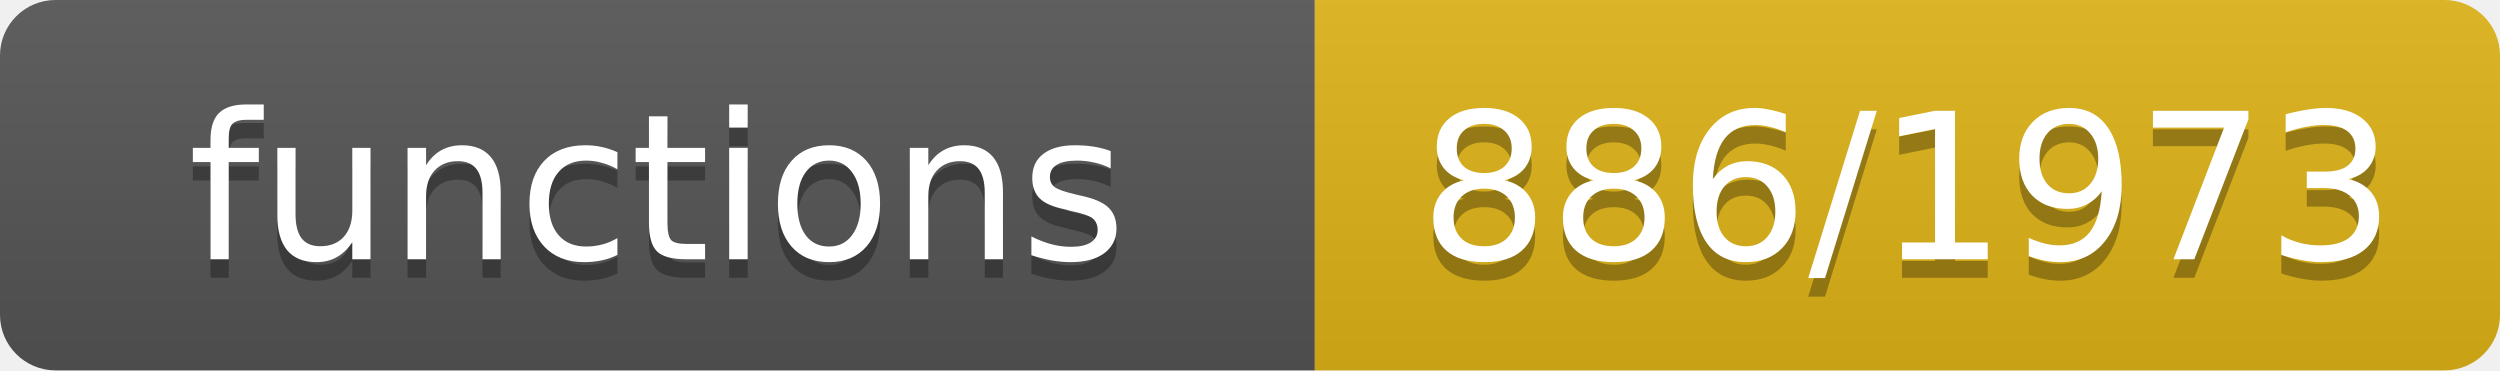
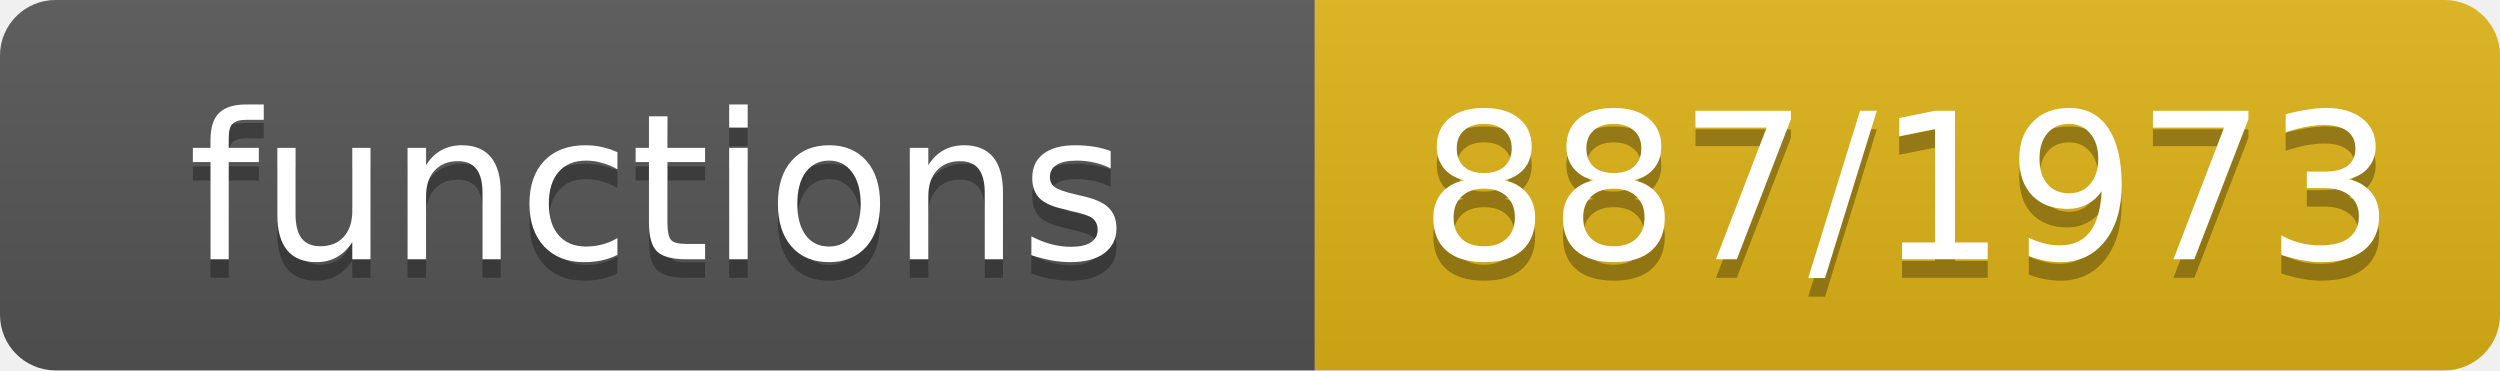
- <svg xmlns="http://www.w3.org/2000/svg" width="135" height="20" role="img" aria-label="functions: 886/1973">
+ <svg xmlns="http://www.w3.org/2000/svg" width="135" height="20" role="img" aria-label="functions: 887/1973">
  <linearGradient id="s" x2="0" y2="100%">
    <stop offset="0" stop-color="#bbb" stop-opacity=".1" />
    <stop offset="1" stop-opacity=".1" />
  </linearGradient>
  <clipPath id="r">
    <rect width="135" height="20" rx="3" fill="#fff" />
  </clipPath>
  <g clip-path="url(#r)">
    <rect width="71" height="20" fill="#555" />
    <rect x="71" width="64" height="20" fill="#dfb317" />
    <rect width="135" height="20" fill="url(#s)" />
  </g>
  <g fill="#fff" text-anchor="middle" font-family="Verdana,Geneva,DejaVu Sans,sans-serif" font-size="11">
    <text x="35.5" y="15" fill="#010101" fill-opacity=".3">functions</text>
    <text x="35.5" y="14">functions</text>
-     <text x="103.0" y="15" fill="#010101" fill-opacity=".3">886/1973</text>
-     <text x="103.0" y="14">886/1973</text>
+     <text x="103.0" y="15" fill="#010101" fill-opacity=".3">887/1973</text>
+     <text x="103.0" y="14">887/1973</text>
  </g>
</svg>
